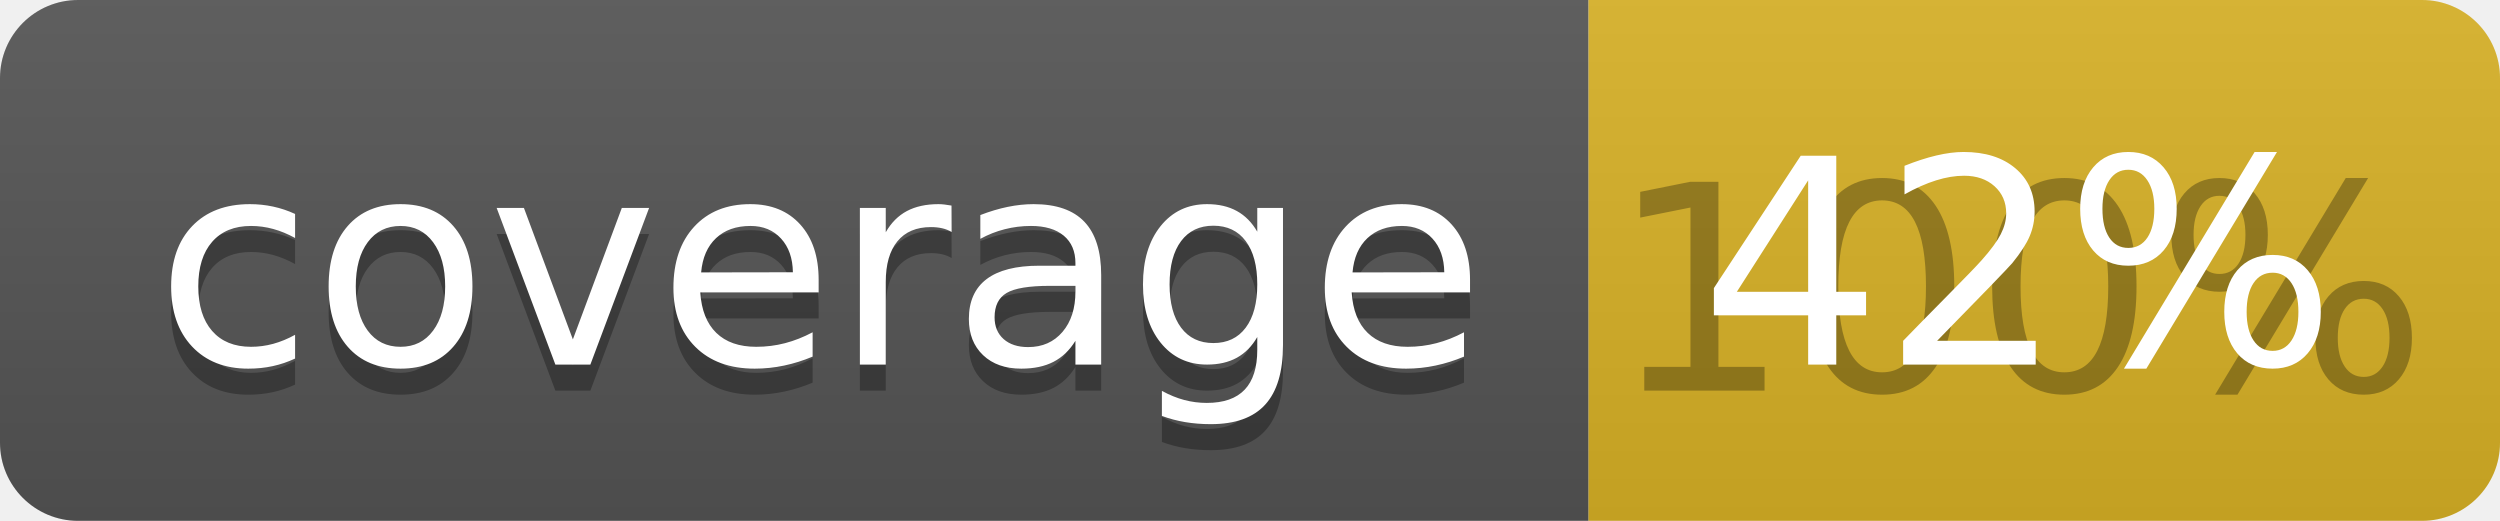
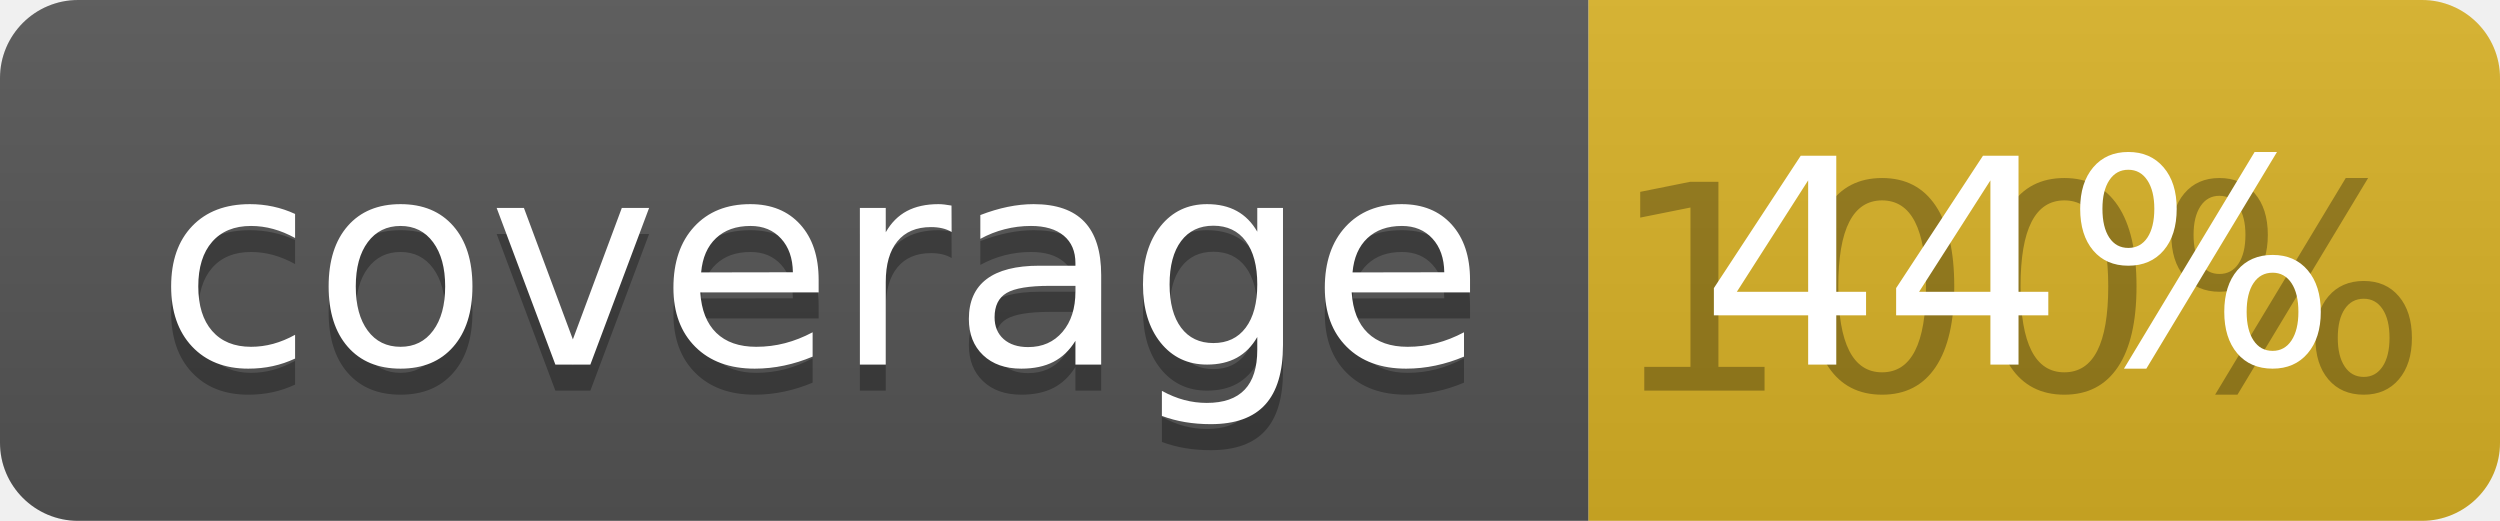
<svg xmlns="http://www.w3.org/2000/svg" width="96" height="20">
  <linearGradient id="b" x2="0" y2="100%">
    <stop offset="0" stop-color="#bbb" stop-opacity=".1" />
    <stop offset="1" stop-opacity=".1" />
  </linearGradient>
  <clipPath id="a">
    <rect width="96" height="20" rx="3" fill="#fff" />
  </clipPath>
  <g clip-path="url(#a)">
    <path fill="#555" d="M0 0h61v20H0z" />
    <path fill="#D9B226" d="M61 0h35v20H61z" />
    <path fill="url(#b)" d="M0 0h96v20H0z" />
  </g>
  <g fill="#fff" text-anchor="middle" font-family="DejaVu Sans,Verdana,Geneva,sans-serif" font-size="110">
    <text x="315" y="150" fill="#010101" fill-opacity=".3" transform="scale(.1)" textLength="510">coverage</text>
    <text x="315" y="140" transform="scale(.1)" textLength="510">coverage</text>
    <text x="775" y="150" fill="#010101" fill-opacity=".3" transform="scale(.1)" textLength="250">100%</text>
-     <text x="775" y="140" transform="scale(.1)" textLength="250">42%</text>
+     <text x="775" y="140" transform="scale(.1)" textLength="250">44%</text>
  </g>
</svg>
